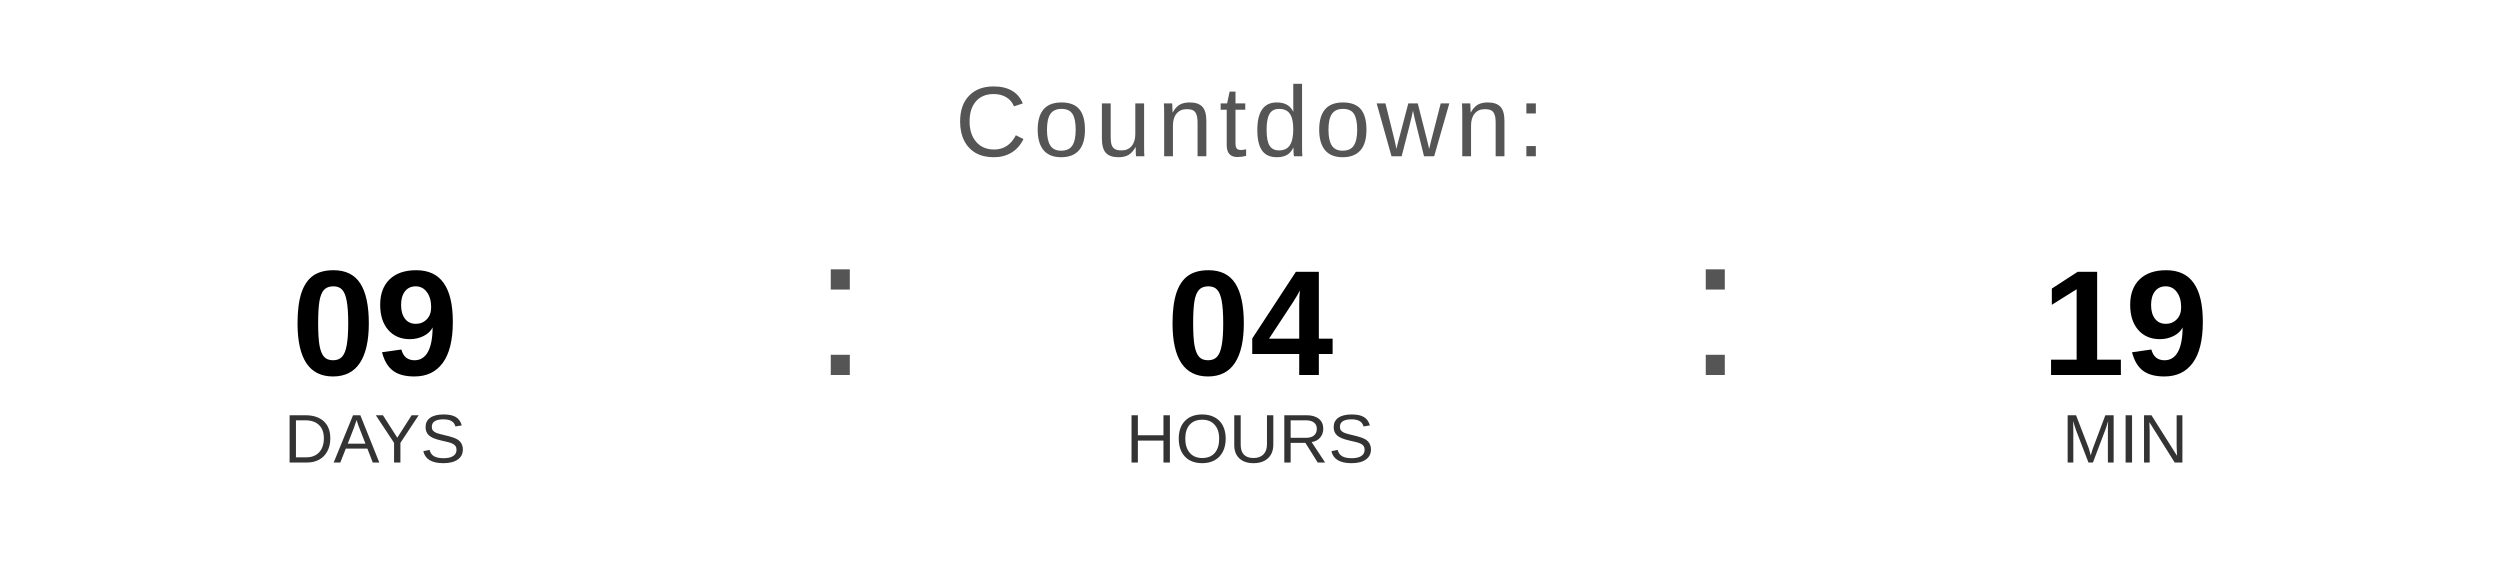
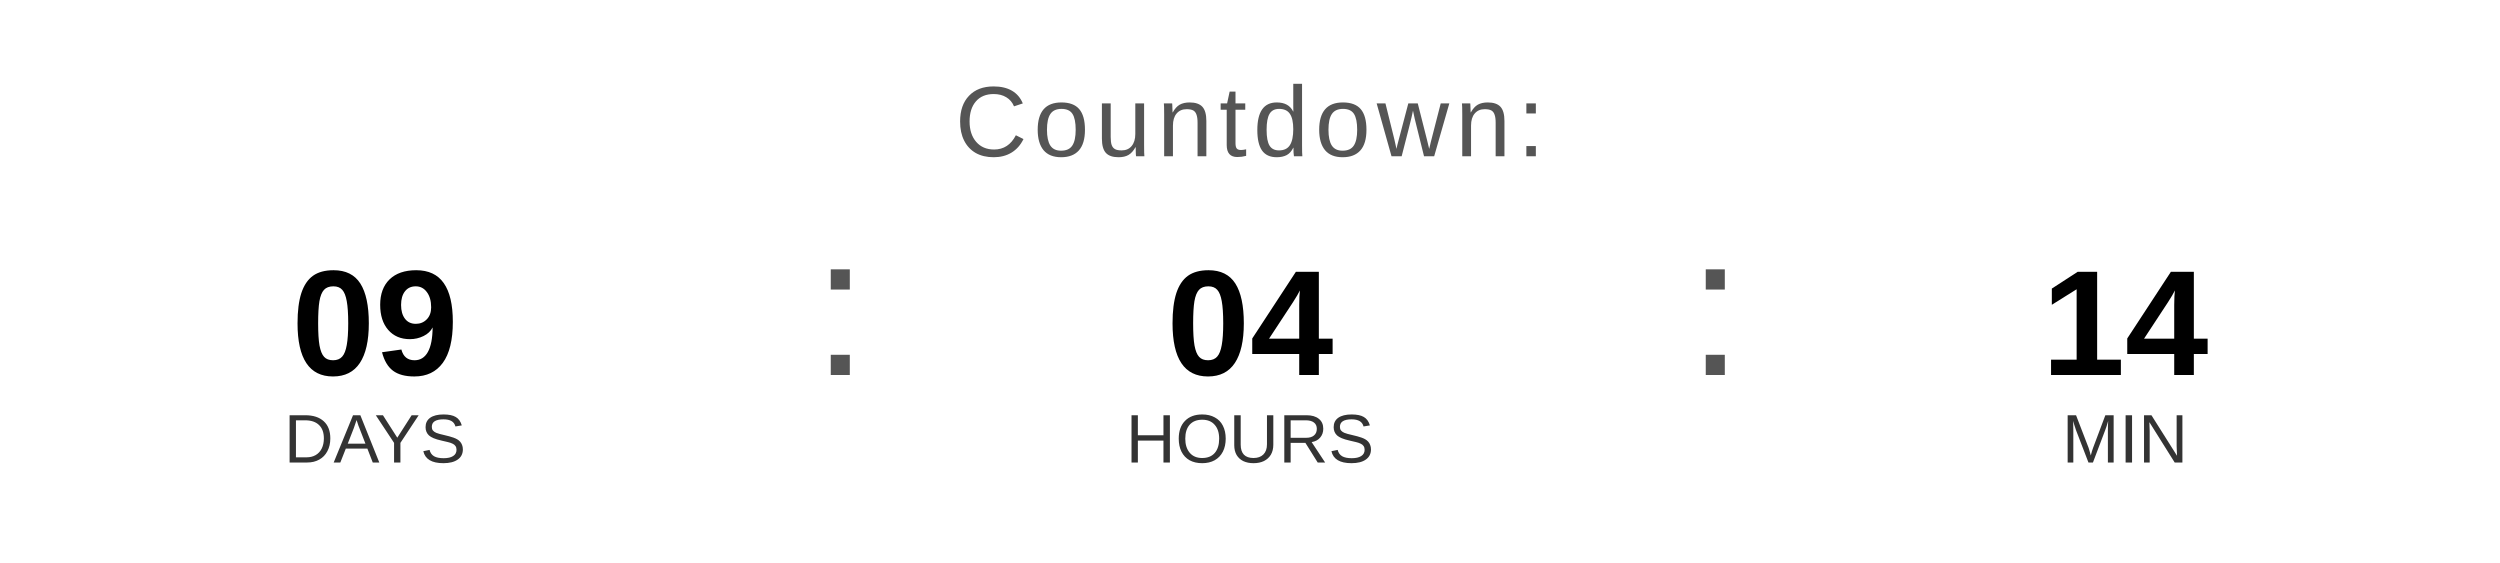
<svg xmlns="http://www.w3.org/2000/svg" width="400" height="90" viewBox="0 0 400 90">
  <text x="200" y="25" font-family="Arial, Helvetica, sans-serif" font-size="16" fill="#555555" text-anchor="middle" letter-spacing="1">
    Countdown:
  </text>
  <text x="60" y="60" font-family="Arial, Helvetica, sans-serif" font-size="24" font-weight="bold" fill="#000000" text-anchor="middle">09</text>
  <text x="60" y="74" font-family="Arial, Helvetica, sans-serif" font-size="11" fill="#333333" text-anchor="middle">DAYS</text>
  <text x="130" y="60" font-family="Arial, sans-serif" font-size="32" fill="#555555">:</text>
  <text x="200" y="60" font-family="Arial, Helvetica, sans-serif" font-size="24" font-weight="bold" fill="#000000" text-anchor="middle">04</text>
  <text x="200" y="74" font-family="Arial, Helvetica, sans-serif" font-size="11" fill="#333333" text-anchor="middle">HOURS</text>
  <text x="270" y="60" font-family="Arial, sans-serif" font-size="32" fill="#555555">:</text>
-   <text x="340" y="60" font-family="Arial, Helvetica, sans-serif" font-size="24" font-weight="bold" fill="#000000" text-anchor="middle">19</text>
+   <text x="340" y="60" font-family="Arial, Helvetica, sans-serif" font-size="24" font-weight="bold" fill="#000000" text-anchor="middle">14</text>
  <text x="340" y="74" font-family="Arial, Helvetica, sans-serif" font-size="11" fill="#333333" text-anchor="middle">MIN</text>
</svg>
